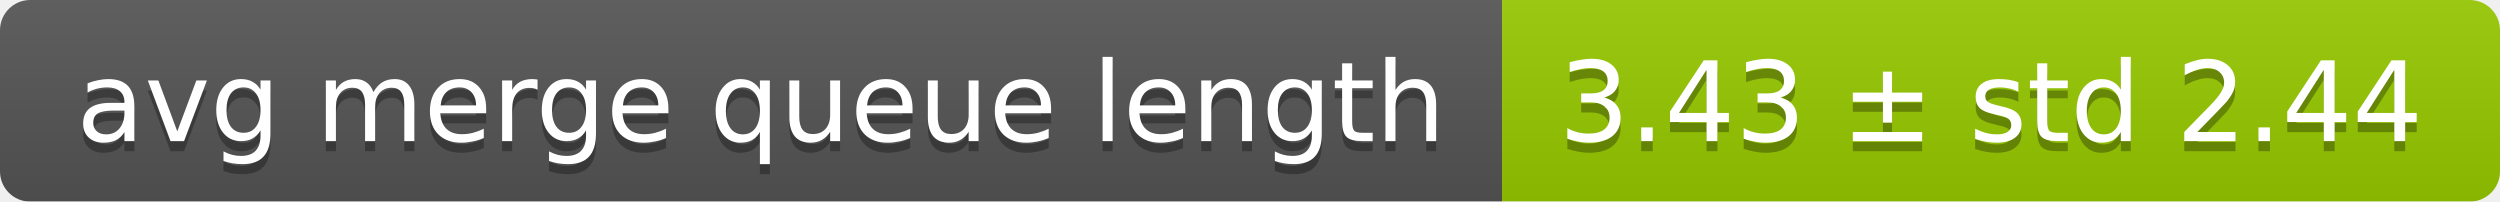
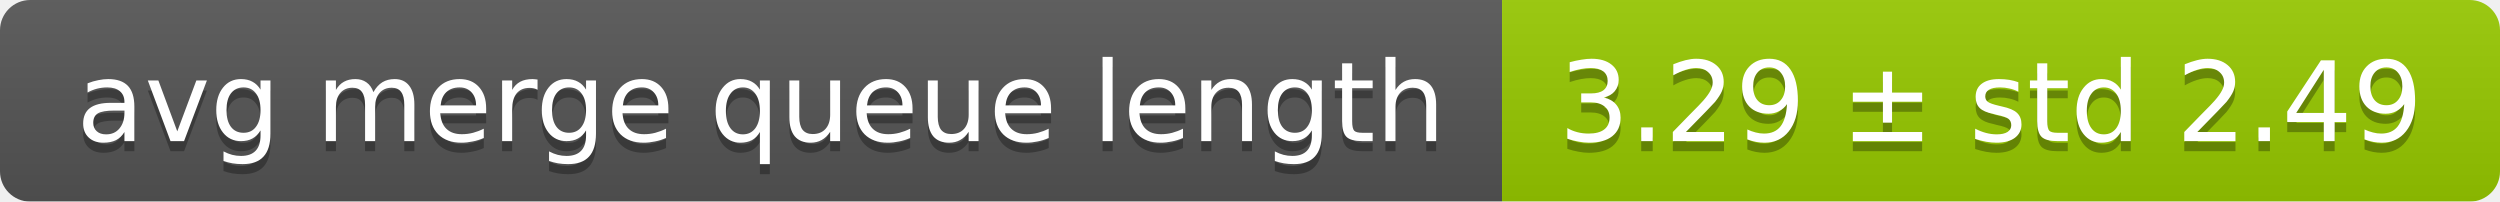
<svg xmlns="http://www.w3.org/2000/svg" width="248" height="20">
  <linearGradient id="smooth" x2="0" y2="100%">
    <stop offset="0" stop-color="#bbb" stop-opacity=".1" />
    <stop offset="1" stop-opacity=".1" />
  </linearGradient>
  <mask id="round">
    <rect width="248" height="20" rx="3" fill="#fff" />
  </mask>
  <g mask="url(#round)">
    <rect width="149" height="20" fill="#555" />
    <rect x="149" width="99" height="20" fill="#97ca00" />
    <rect width="248" height="20" fill="url(#smooth)" />
  </g>
  <g fill="#fff" text-anchor="middle" font-family="DejaVu Sans,Verdana,Geneva,sans-serif" font-size="11">
    <text x="75.5" y="15" fill="#010101" fill-opacity=".3">avg merge queue length</text>
    <text x="75.5" y="14">avg merge queue length</text>
-     <text x="197.5" y="15" fill="#010101" fill-opacity=".3">3.43 ± std 2.44</text>
-     <text x="197.5" y="14">3.43 ± std 2.44</text>
+     <text x="197.5" y="15" fill="#010101" fill-opacity=".3">3.29 ± std 2.49</text>
+     <text x="197.5" y="14">3.29 ± std 2.49</text>
  </g>
</svg>
